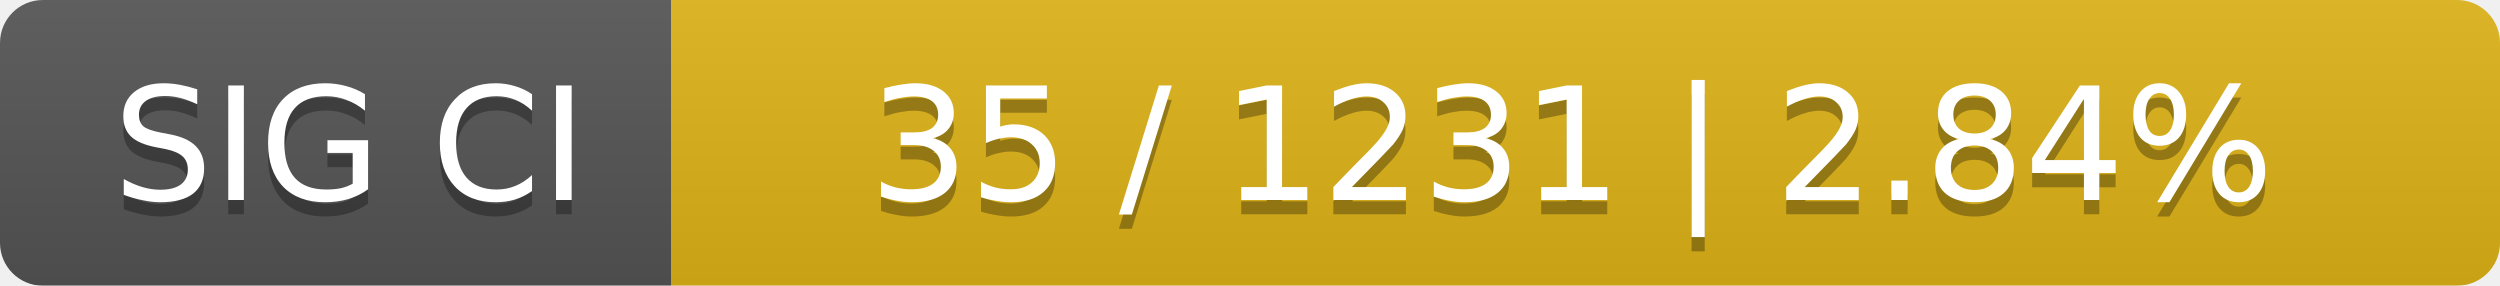
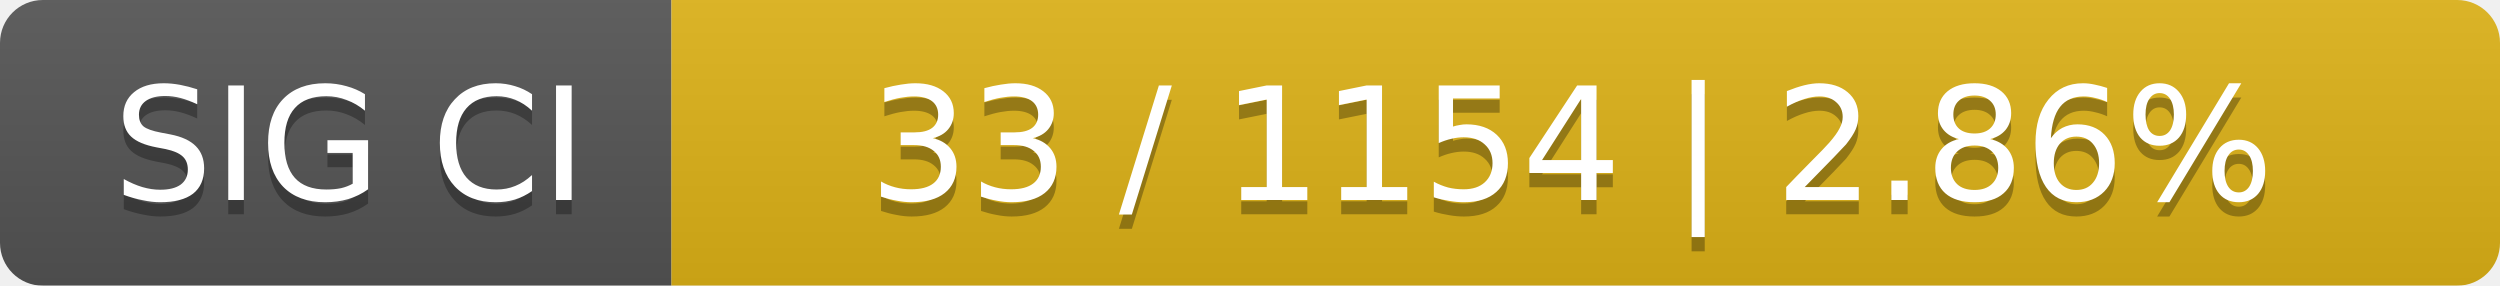
<svg xmlns="http://www.w3.org/2000/svg" width="175" height="20">
  <linearGradient id="smooth" x2="0" y2="100%">
    <stop offset="0" stop-color="#bbb" stop-opacity=".1" />
    <stop offset="1" stop-opacity=".1" />
  </linearGradient>
  <mask id="round">
    <rect width="175" height="20" rx="3" fill="#fff" />
  </mask>
  <g mask="url(#round)">
    <rect width="47" height="20" fill="#555" />
    <rect x="47" width="128" height="20" fill="#dfb317" />
    <rect width="175" height="20" fill="url(#smooth)" />
  </g>
  <g fill="#fff" text-anchor="middle" font-family="DejaVu Sans,Verdana,Geneva,sans-serif" font-size="11">
    <text x="24.5" y="15" fill="#010101" fill-opacity=".3">SIG CI</text>
    <text x="24.5" y="14">SIG CI</text>
-     <text x="110" y="15" fill="#010101" fill-opacity=".3">35 / 1231    |    2.84%</text>
-     <text x="110" y="14">35 / 1231    |    2.84%</text>
+     <text x="110" y="15" fill="#010101" fill-opacity=".3">33 / 1154    |    2.86%</text>
+     <text x="110" y="14">33 / 1154    |    2.86%</text>
  </g>
</svg>
